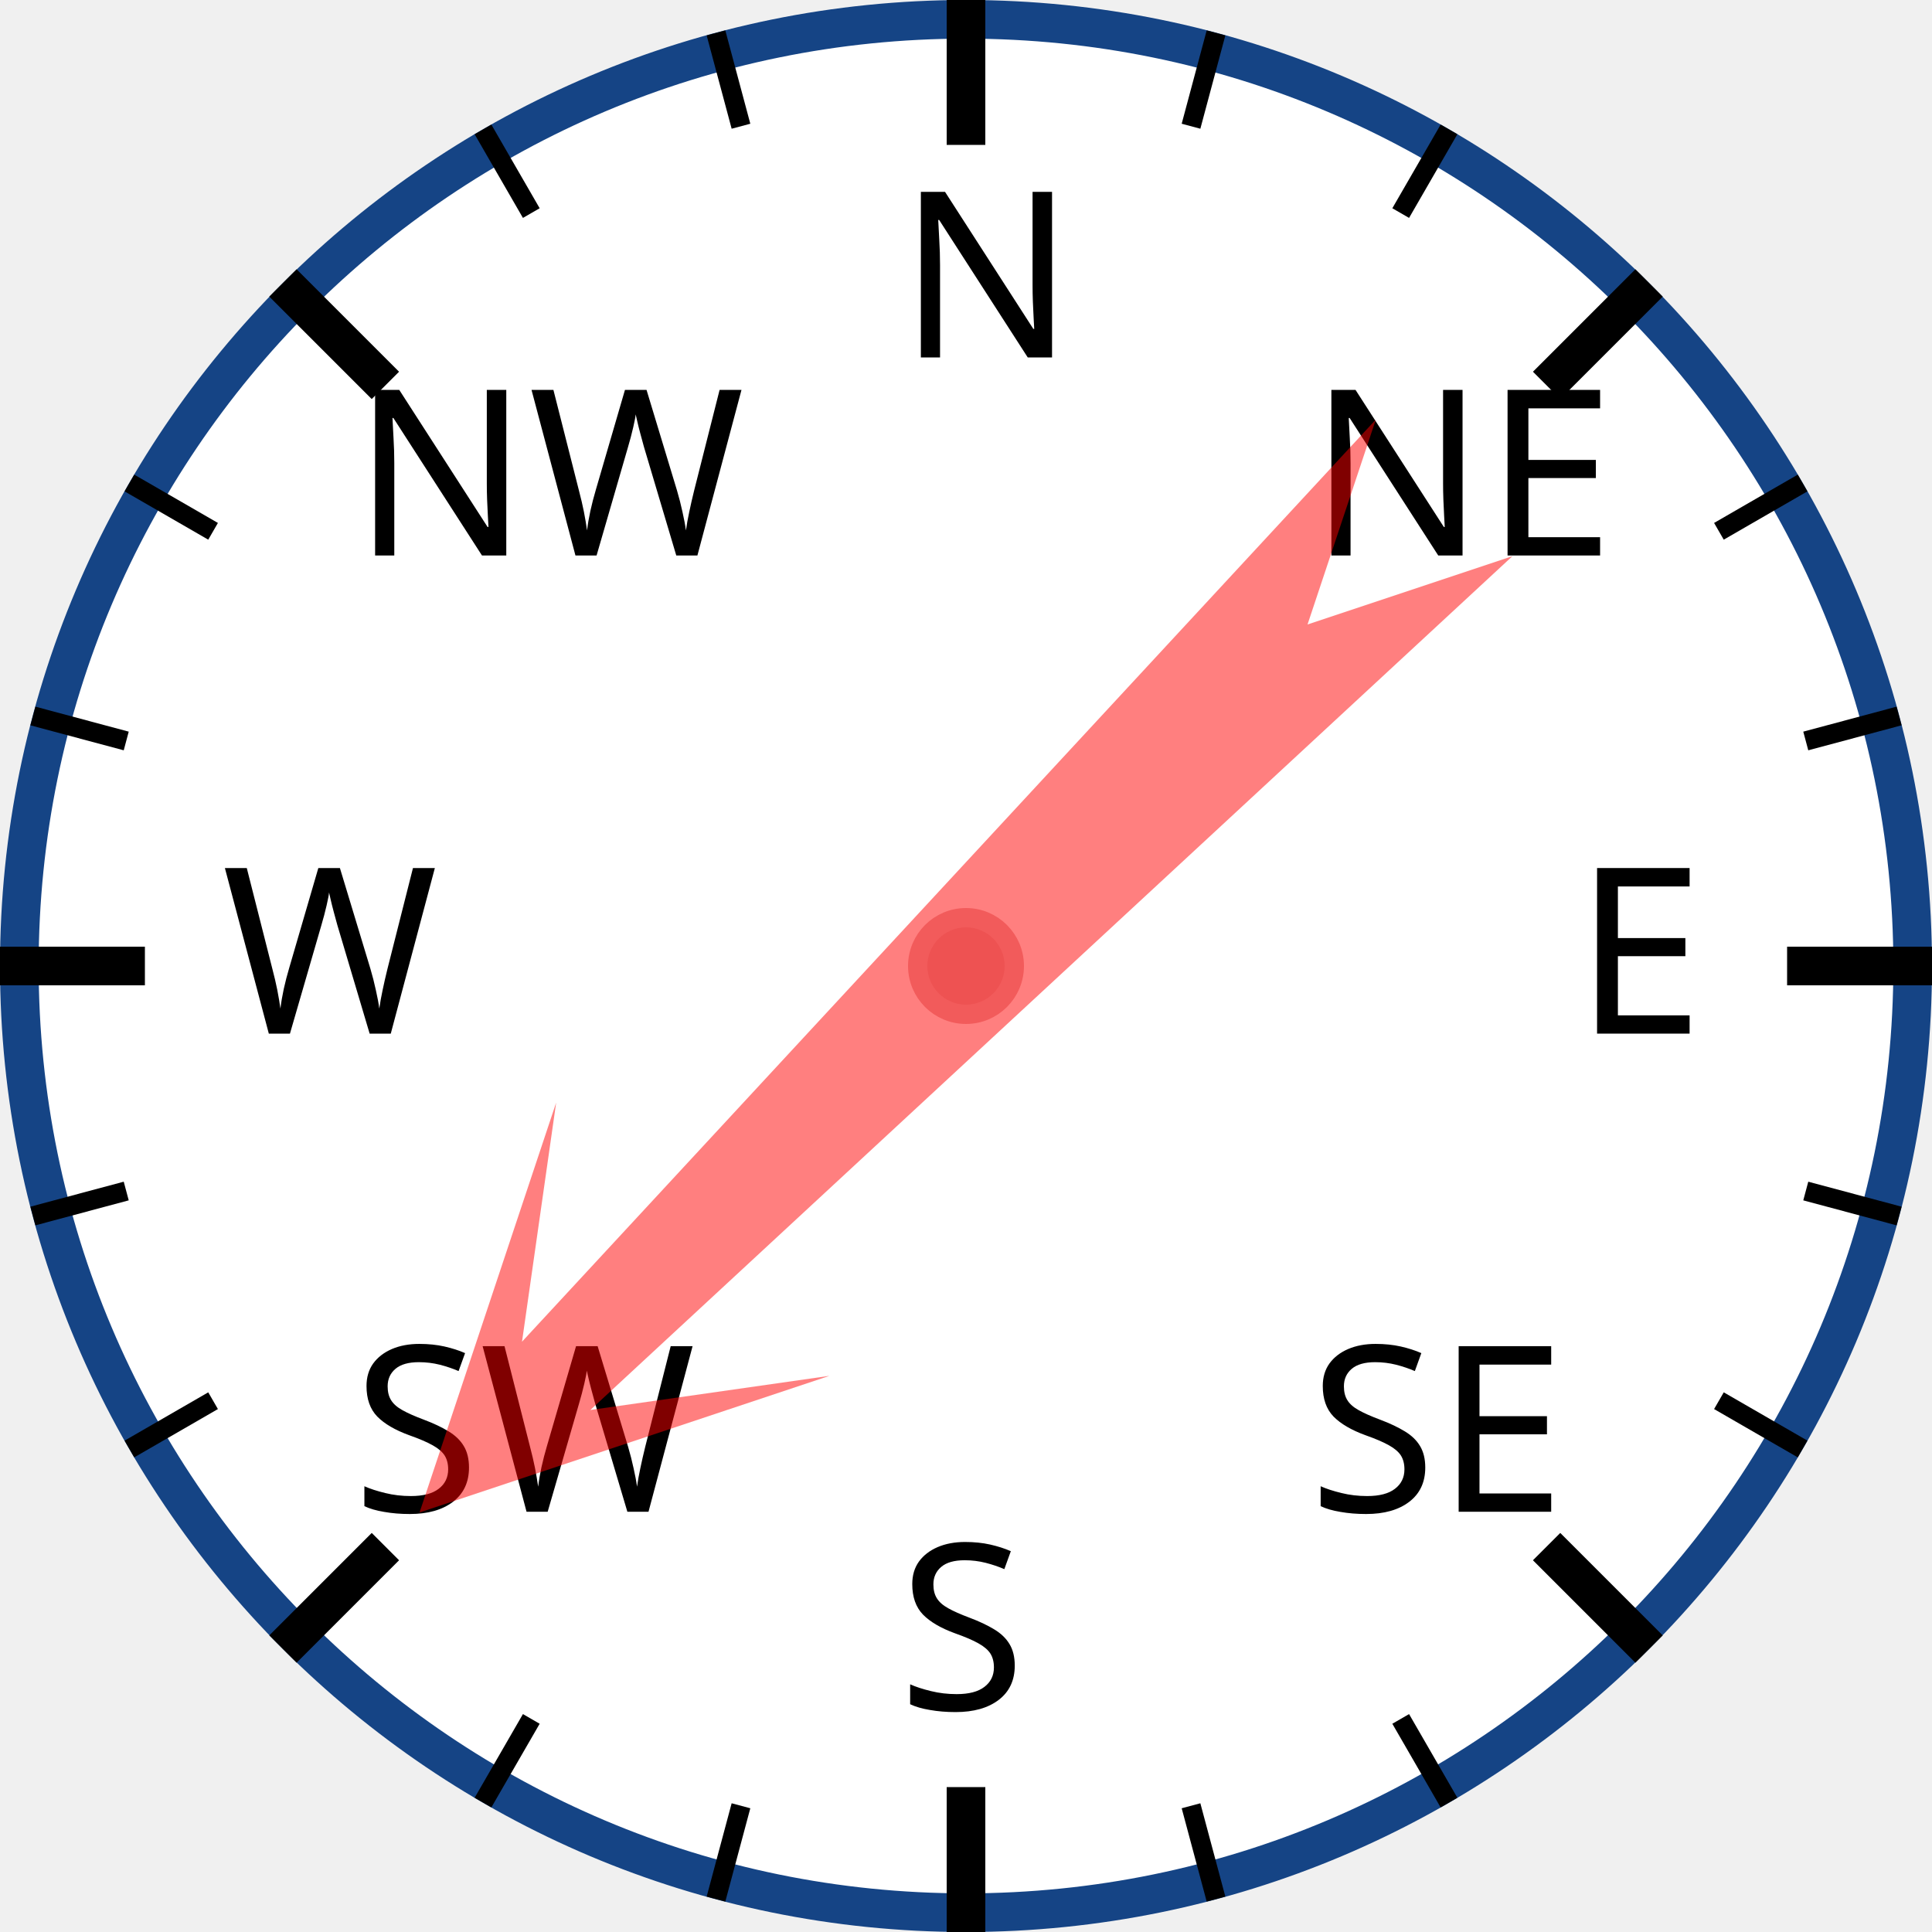
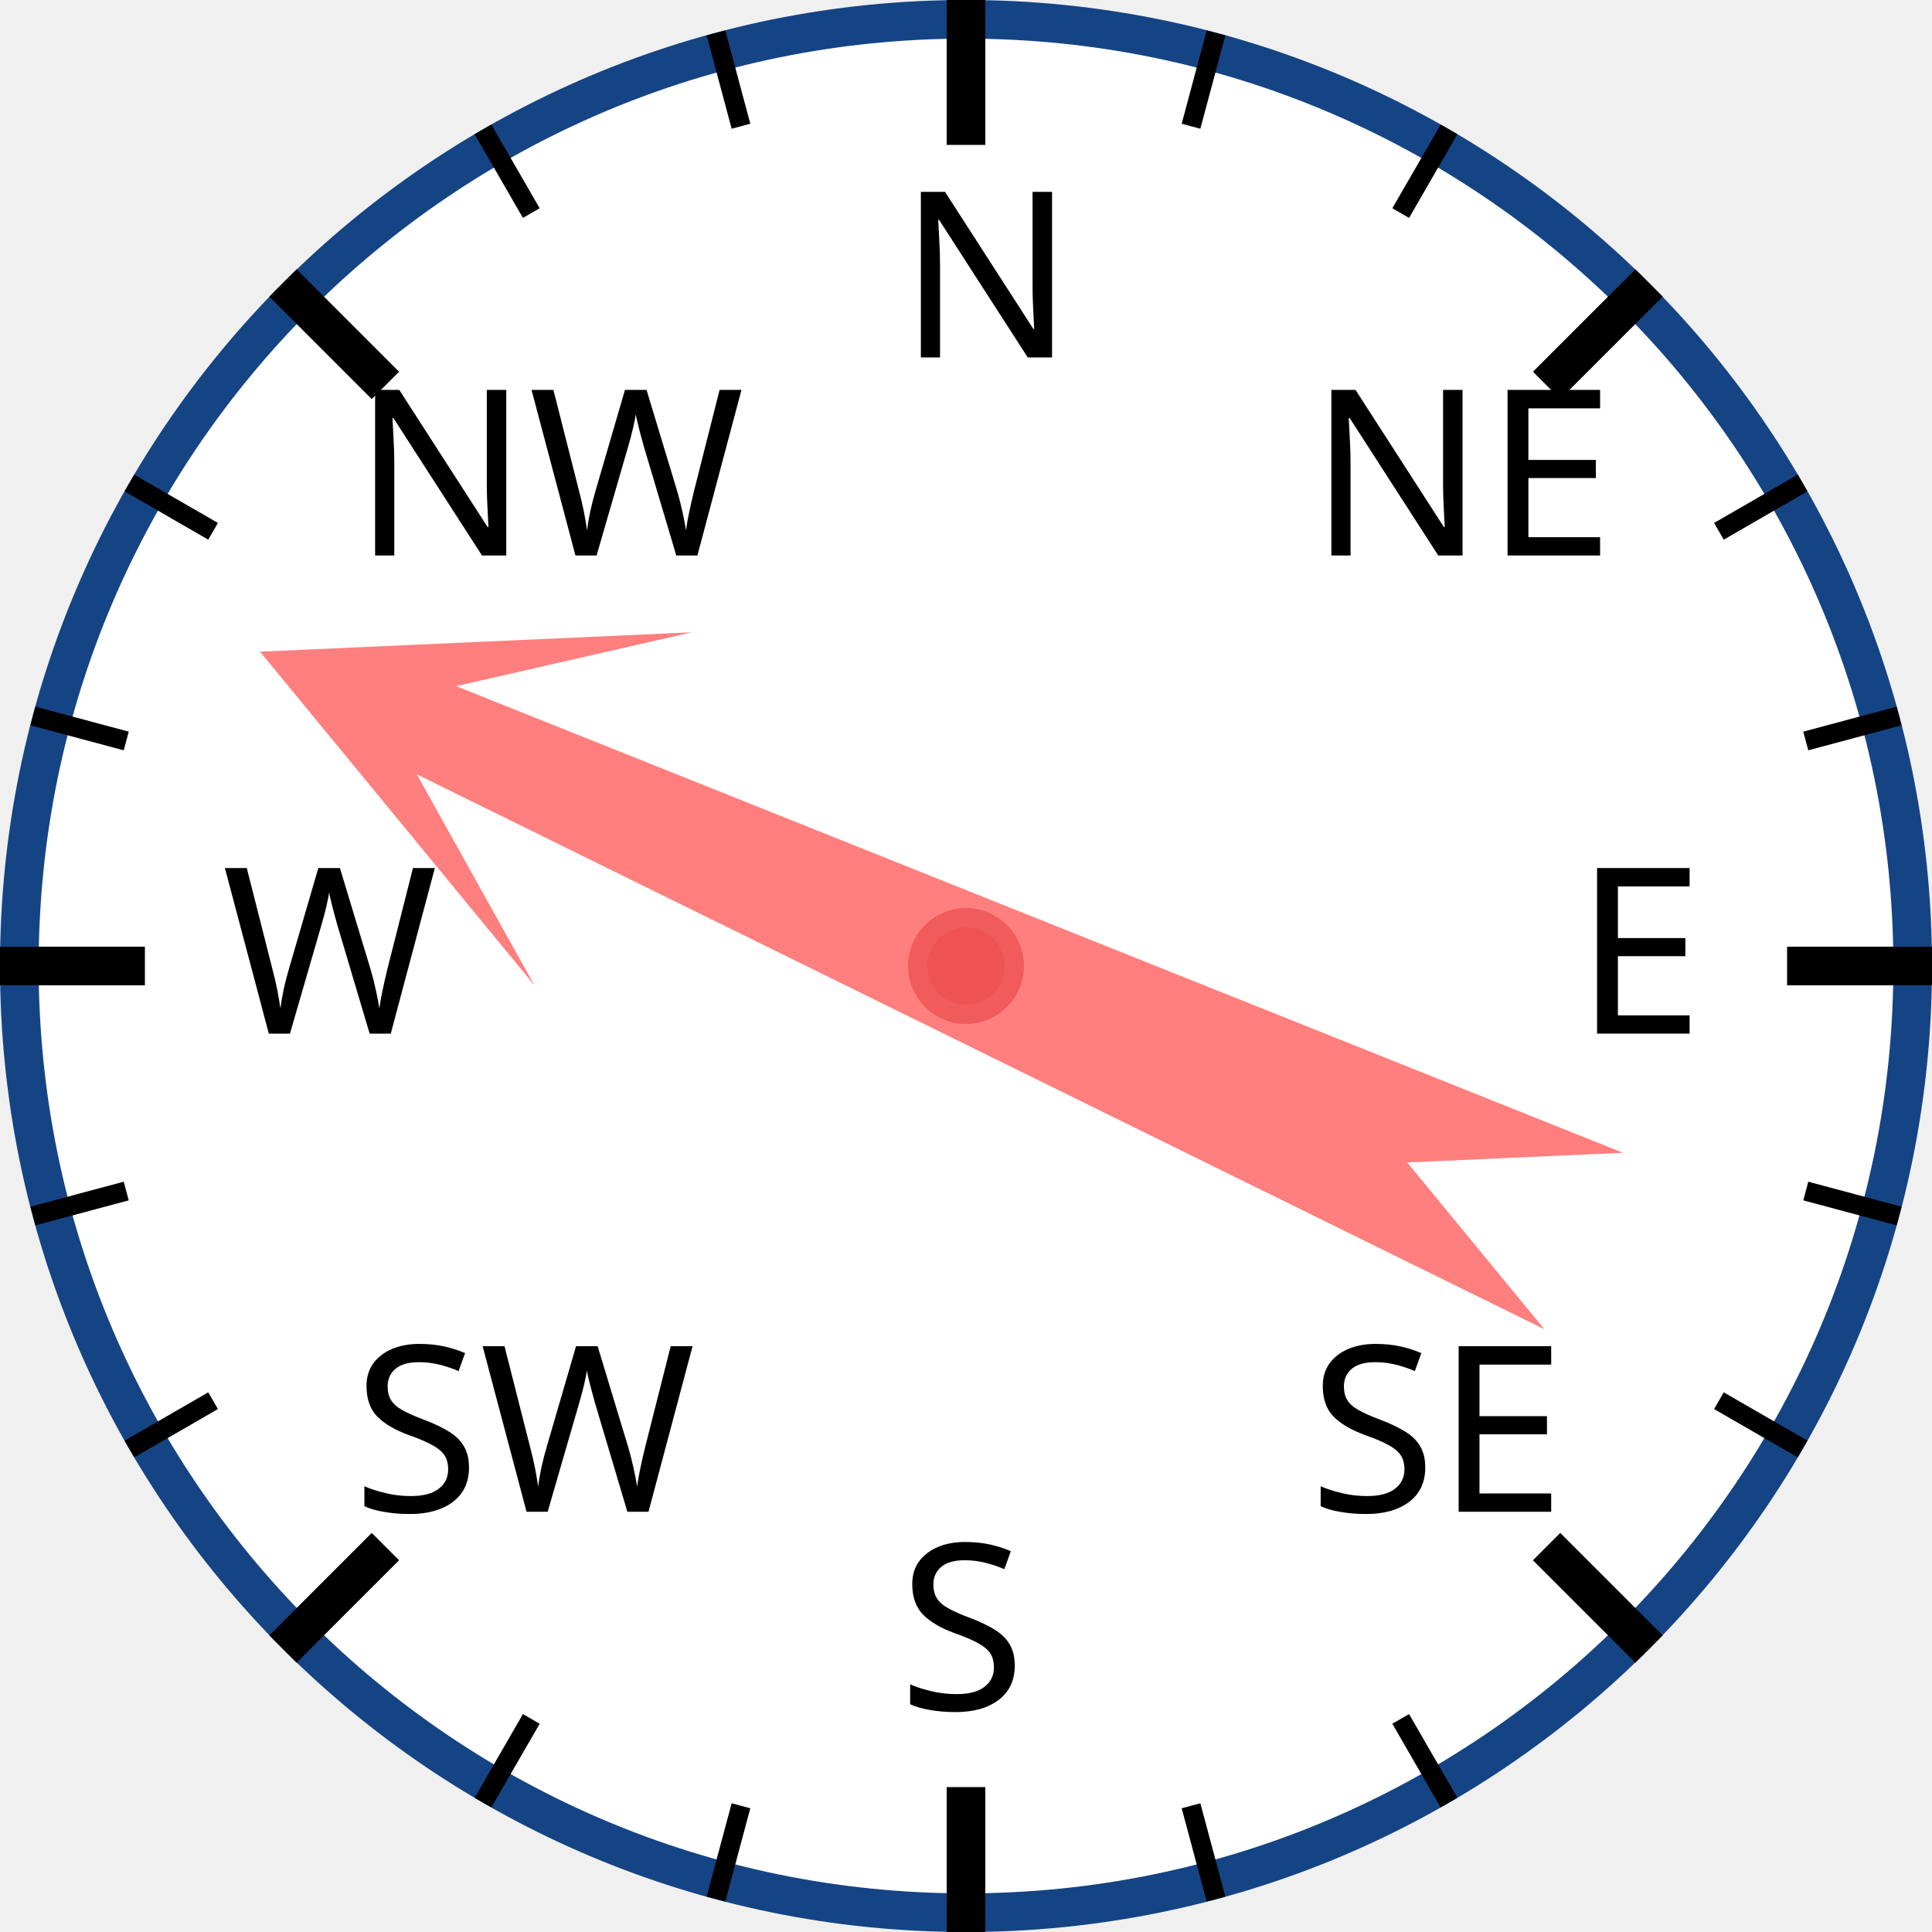
<svg xmlns="http://www.w3.org/2000/svg" width="120px" height="120px" viewBox="0 0 200 200">
  <circle cx="100" cy="100" r="98" style="fill: white; stroke: #154485; stroke-width: 4;" />
  <text x="93.0" y="37.0" style="font-family: sans-serif; font-size: 18pt;">N</text>
  <line x1="100.0" y1="0.0" x2="100.0" y2="15.0" style="stroke: black; stroke-width: 4;" />
  <line x1="74.118" y1="3.407" x2="76.706" y2="13.067" style="stroke: black; stroke-width: 2;" />
  <line x1="50" y1="13.397" x2="55" y2="22.058" style="stroke: black; stroke-width: 2;" />
  <text x="36.503" y="57.503" style="font-family: sans-serif; font-size: 18pt;">NW</text>
  <line x1="29.289" y1="29.289" x2="39.896" y2="39.896" style="stroke: black; stroke-width: 4;" />
  <line x1="13.397" y1="50" x2="22.058" y2="55" style="stroke: black; stroke-width: 2;" />
  <line x1="3.407" y1="74.118" x2="13.067" y2="76.706" style="stroke: black; stroke-width: 2;" />
  <text x="23.0" y="107.0" style="font-family: sans-serif; font-size: 18pt;">W</text>
  <line x1="0.0" y1="100.0" x2="15.0" y2="100.0" style="stroke: black; stroke-width: 4;" />
  <line x1="3.407" y1="125.882" x2="13.067" y2="123.294" style="stroke: black; stroke-width: 2;" />
  <line x1="13.397" y1="150" x2="22.058" y2="145" style="stroke: black; stroke-width: 2;" />
  <text x="36.503" y="156.497" style="font-family: sans-serif; font-size: 18pt;">SW</text>
  <line x1="29.289" y1="170.711" x2="39.896" y2="160.104" style="stroke: black; stroke-width: 4;" />
  <line x1="50" y1="186.603" x2="55" y2="177.942" style="stroke: black; stroke-width: 2;" />
  <line x1="74.118" y1="196.593" x2="76.706" y2="186.933" style="stroke: black; stroke-width: 2;" />
  <text x="93" y="177.0" style="font-family: sans-serif; font-size: 18pt;">S</text>
  <line x1="100" y1="200.0" x2="100" y2="185.0" style="stroke: black; stroke-width: 4;" />
  <line x1="125.882" y1="196.593" x2="123.294" y2="186.933" style="stroke: black; stroke-width: 2;" />
  <line x1="150.0" y1="186.603" x2="145.0" y2="177.942" style="stroke: black; stroke-width: 2;" />
  <text x="135.497" y="156.497" style="font-family: sans-serif; font-size: 18pt;">SE</text>
  <line x1="170.711" y1="170.711" x2="160.104" y2="160.104" style="stroke: black; stroke-width: 4;" />
  <line x1="186.603" y1="150" x2="177.942" y2="145" style="stroke: black; stroke-width: 2;" />
  <line x1="196.593" y1="125.882" x2="186.933" y2="123.294" style="stroke: black; stroke-width: 2;" />
  <text x="163.0" y="107" style="font-family: sans-serif; font-size: 18pt;">E</text>
  <line x1="200.0" y1="100" x2="185.0" y2="100" style="stroke: black; stroke-width: 4;" />
  <line x1="196.593" y1="74.118" x2="186.933" y2="76.706" style="stroke: black; stroke-width: 2;" />
  <line x1="186.603" y1="50" x2="177.942" y2="55" style="stroke: black; stroke-width: 2;" />
  <text x="135.497" y="57.503" style="font-family: sans-serif; font-size: 18pt;">NE</text>
  <line x1="170.711" y1="29.289" x2="160.104" y2="39.896" style="stroke: black; stroke-width: 4;" />
  <line x1="150" y1="13.397" x2="145" y2="22.058" style="stroke: black; stroke-width: 2;" />
  <line x1="125.882" y1="3.407" x2="123.294" y2="13.067" style="stroke: black; stroke-width: 2;" />
-   <polygon points="100 20 120 60 105 40 110 170 100 150 90 170 95 40 80 60" style="fill: red; fill-opacity: 0.5;" transform="rotate(225,100,100)" />
+   <polygon points="100 20 120 60 105 40 110 170 100 150 90 170 95 40 80 60" style="fill: red; fill-opacity: 0.5;" transform="rotate(294,100,100)" />
  <circle cx="100" cy="100" r="5" style="fill: #EE5252; stroke: #F25B5B; stroke-width: 2;" />
</svg>
